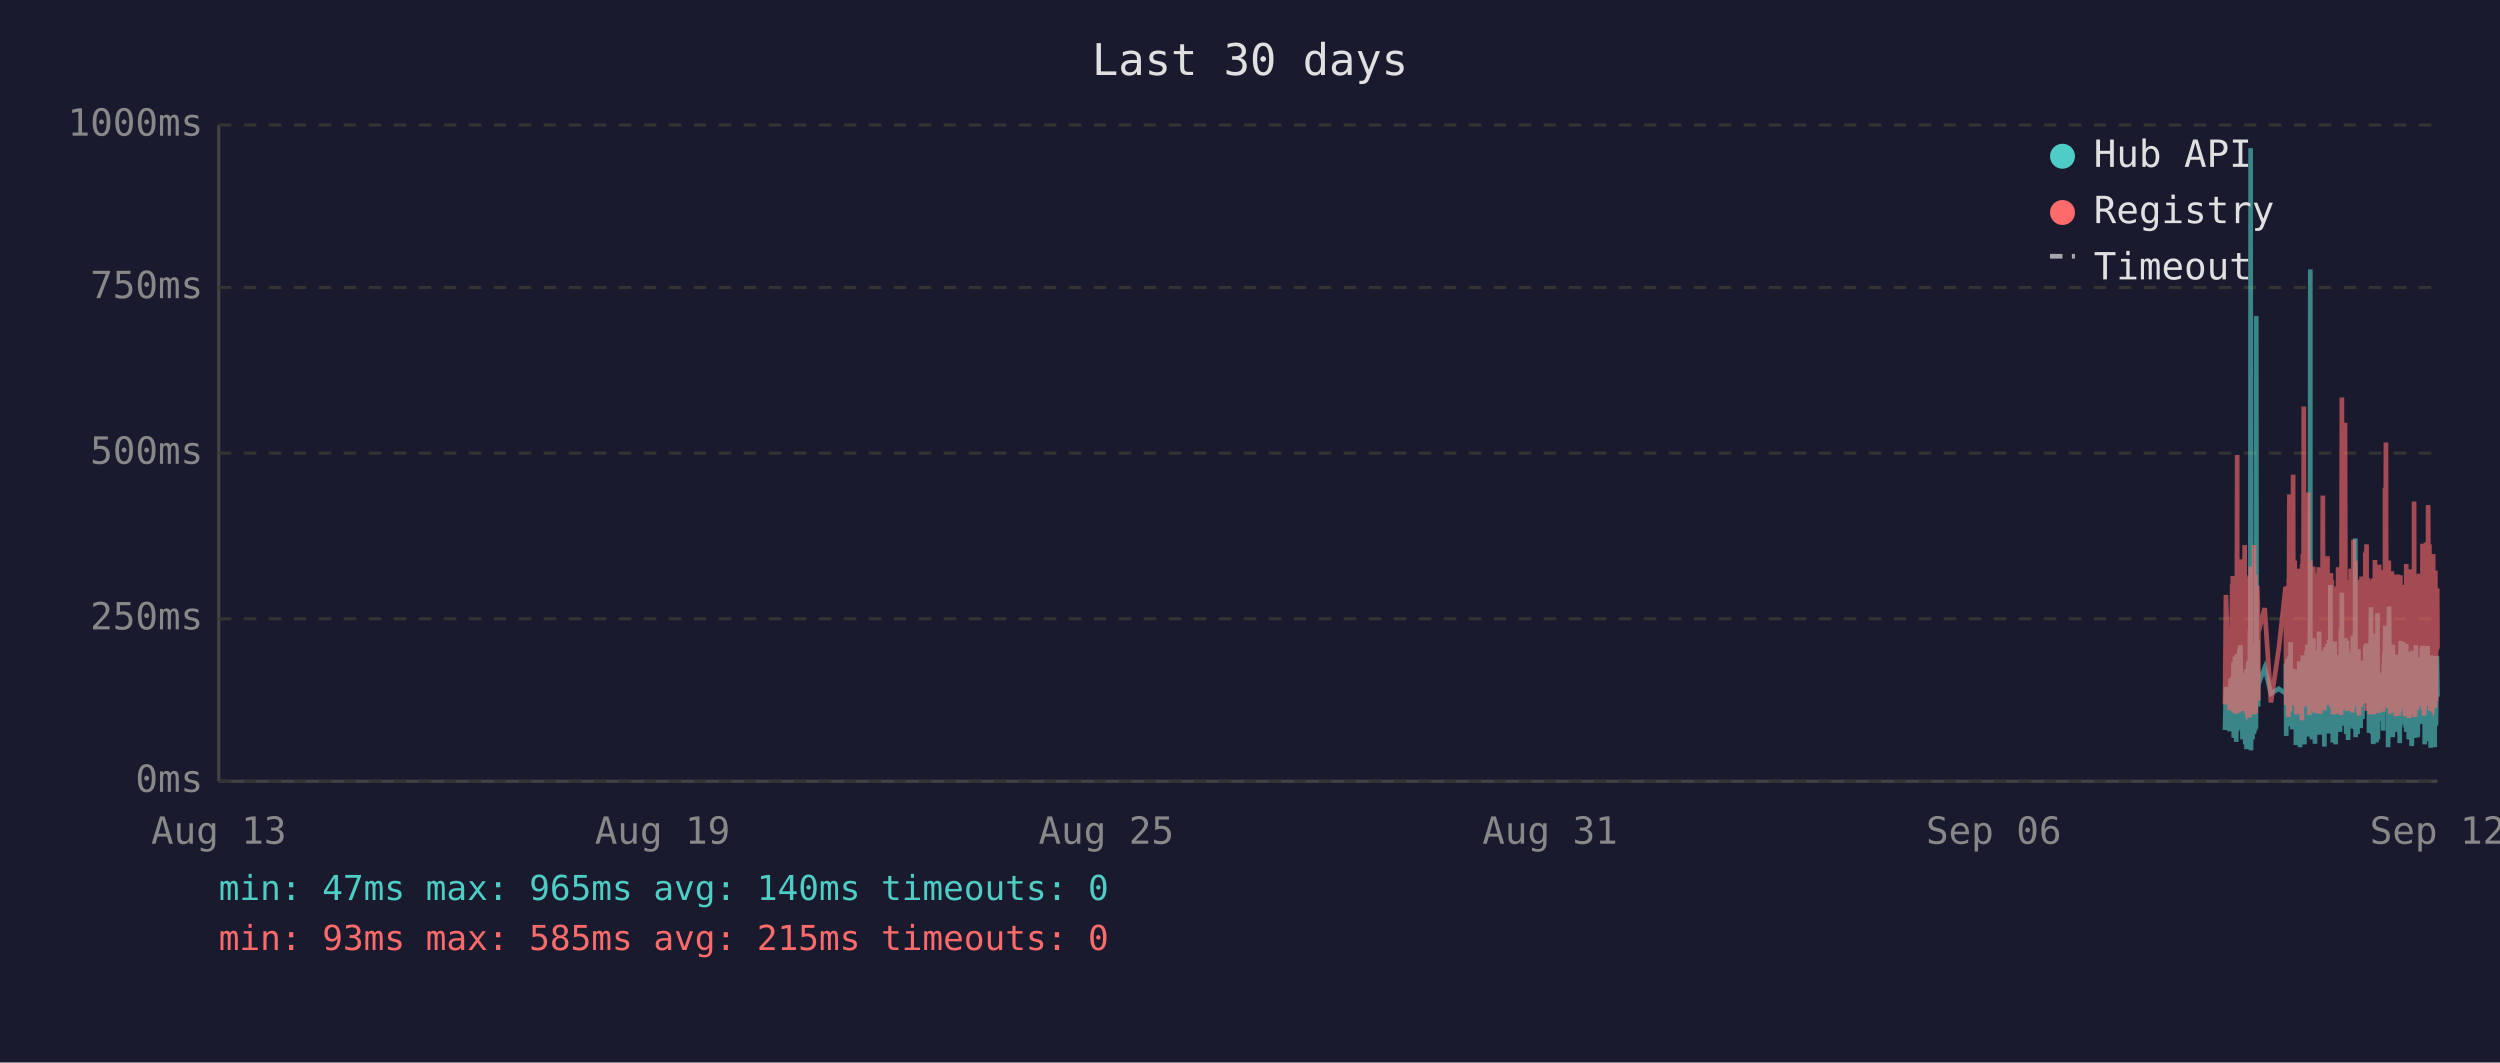
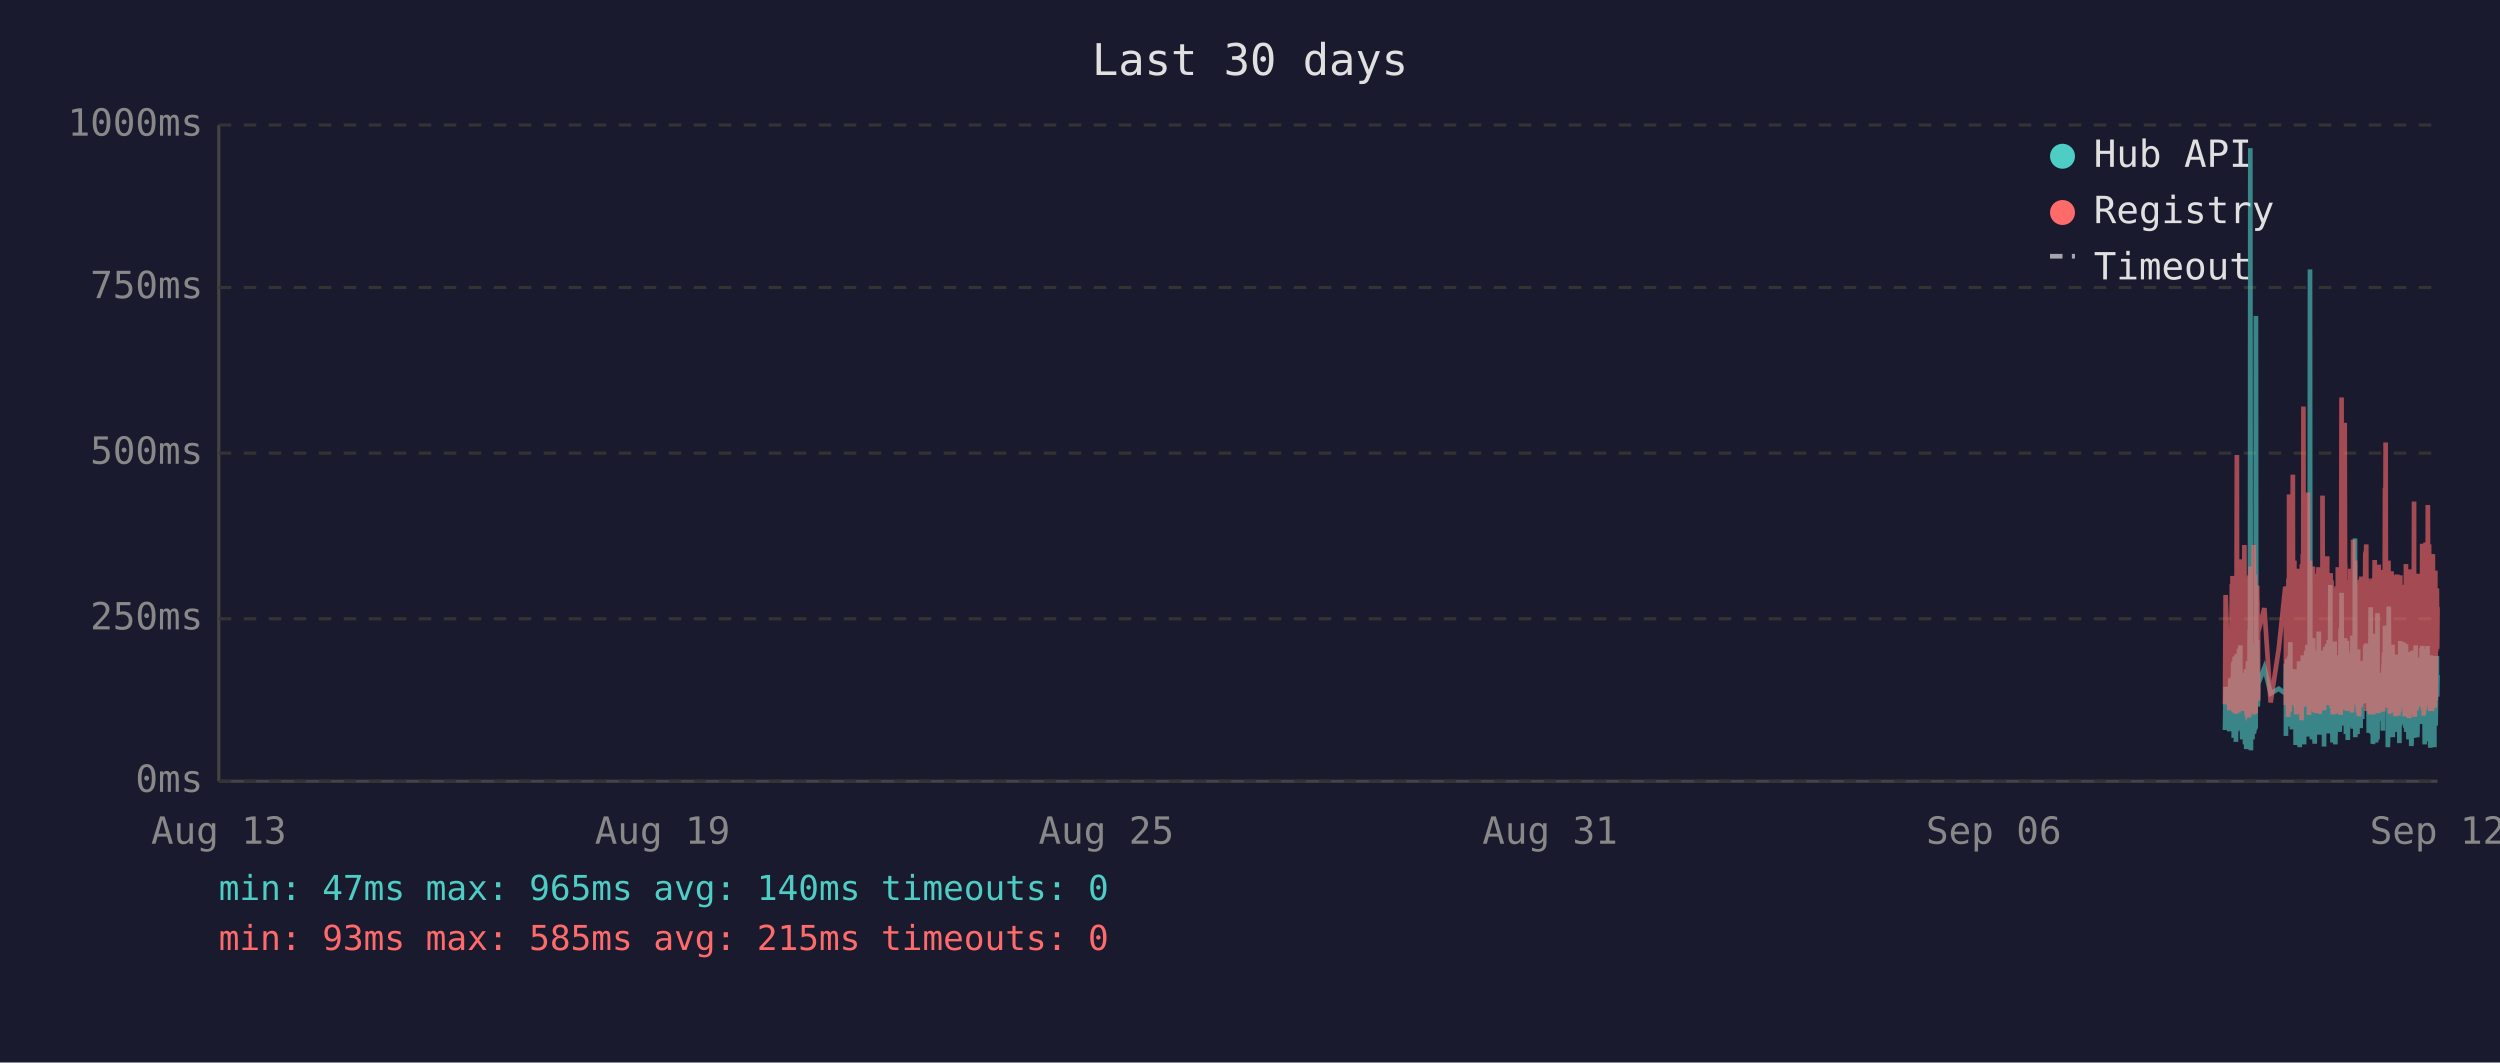
<svg xmlns="http://www.w3.org/2000/svg" viewBox="0 0 800 340" font-family="monospace" font-size="12">
  <rect width="800" height="340" fill="#1a1a2e" />
  <text x="400" y="24" fill="#e0e0e0" font-size="14" text-anchor="middle">Last 30 days</text>
  <line x1="70" y1="40" x2="70" y2="250" stroke="#444" stroke-width="1" />
  <line x1="70" y1="250" x2="780" y2="250" stroke="#444" stroke-width="1" />
  <line x1="70" y1="250" x2="780" y2="250" stroke="#333" stroke-width="1" stroke-dasharray="4" />
  <text x="65" y="250" fill="#888" text-anchor="end" dominant-baseline="middle">0ms</text>
  <line x1="70" y1="198" x2="780" y2="198" stroke="#333" stroke-width="1" stroke-dasharray="4" />
  <text x="65" y="198" fill="#888" text-anchor="end" dominant-baseline="middle">250ms</text>
  <line x1="70" y1="145" x2="780" y2="145" stroke="#333" stroke-width="1" stroke-dasharray="4" />
  <text x="65" y="145" fill="#888" text-anchor="end" dominant-baseline="middle">500ms</text>
  <line x1="70" y1="92" x2="780" y2="92" stroke="#333" stroke-width="1" stroke-dasharray="4" />
  <text x="65" y="92" fill="#888" text-anchor="end" dominant-baseline="middle">750ms</text>
  <line x1="70" y1="40" x2="780" y2="40" stroke="#333" stroke-width="1" stroke-dasharray="4" />
  <text x="65" y="40" fill="#888" text-anchor="end" dominant-baseline="middle">1000ms</text>
  <text x="70" y="270" fill="#888" text-anchor="middle">Aug 13</text>
  <text x="212" y="270" fill="#888" text-anchor="middle">Aug 19</text>
  <text x="354" y="270" fill="#888" text-anchor="middle">Aug 25</text>
  <text x="496" y="270" fill="#888" text-anchor="middle">Aug 31</text>
  <text x="638" y="270" fill="#888" text-anchor="middle">Sep 06</text>
  <text x="780" y="270" fill="#888" text-anchor="middle">Sep 12</text>
-   <polyline points="712.0,233.6 712.3,219.8 713.5,234.0 713.8,217.2 713.9,223.3 714.3,216.8 714.4,222.3 714.5,224.2 714.5,225.0 714.6,233.6 714.7,213.0 714.8,211.8 714.8,236.1 714.9,235.1 714.9,223.8 715.0,221.2 715.1,222.3 715.2,210.1 715.3,223.3 715.4,234.7 715.4,220.6 715.5,218.9 715.6,237.4 715.7,223.1 715.8,210.9 715.9,209.3 715.9,234.0 716.0,217.0 716.1,214.3 716.2,230.9 716.3,233.4 716.4,220.6 716.4,221.2 716.4,220.6 716.5,215.8 716.6,207.6 716.7,216.6 716.8,213.9 716.9,218.9 716.9,206.5 717.0,211.4 717.1,228.4 717.2,226.1 717.3,220.2 717.4,221.2 717.4,221.9 717.5,228.8 717.6,236.6 717.7,221.9 717.8,215.3 717.8,231.1 717.9,221.9 718.0,221.2 718.1,218.7 718.2,234.7 718.3,221.2 718.3,218.1 718.4,223.1 718.5,238.2 718.6,220.8 718.7,224.8 718.8,214.1 718.8,232.6 718.9,239.7 719.0,237.6 719.1,232.6 719.2,219.1 719.3,219.8 719.3,217.2 719.4,213.2 719.5,211.6 719.6,220.2 719.7,216.6 719.8,222.5 719.8,234.7 719.8,229.4 719.9,225.6 720.0,201.5 720.1,223.8 720.2,47.4 720.3,196.0 720.3,240.1 720.4,231.1 720.5,221.0 720.6,225.0 720.7,217.9 720.8,212.8 720.8,236.6 720.9,222.7 721.0,222.9 721.1,221.0 721.2,234.9 721.3,209.0 721.3,234.7 721.4,213.5 721.5,206.1 721.6,233.8 721.7,220.2 721.8,230.7 721.8,223.8 721.9,233.2 722.0,101.1 722.1,207.2 722.2,217.9 722.2,218.9 722.3,224.4 722.4,204.8 722.5,216.6 722.6,226.1 722.6,221.2 722.7,218.9 724.7,213.7 726.7,221.9 729.2,220.4 731.4,221.9 731.5,221.0 731.5,212.4 731.6,235.5 731.7,214.1 731.8,215.3 731.9,214.3 732.0,210.9 732.0,219.5 732.1,221.0 732.2,222.9 732.3,232.4 732.4,217.4 732.5,231.1 732.5,210.1 732.6,216.0 732.7,232.2 732.8,226.1 732.9,216.2 733.0,205.5 733.0,230.3 733.1,217.4 733.2,224.4 733.3,232.2 733.4,215.8 733.5,233.4 733.5,214.5 733.7,219.3 733.8,221.9 733.9,227.3 734.0,214.1 734.0,222.9 734.1,215.6 734.2,218.3 734.3,220.0 734.4,215.1 734.5,230.1 734.5,214.3 734.6,215.8 734.7,238.4 734.8,223.8 734.9,238.0 734.9,222.1 735.0,222.1 735.1,230.5 735.2,220.2 735.3,216.8 735.4,225.6 735.4,236.1 735.5,221.9 735.6,216.8 735.7,220.6 735.8,211.6 735.9,216.6 735.9,233.8 736.0,239.1 736.1,234.9 736.2,227.3 736.3,229.4 736.4,211.6 736.4,215.1 736.5,215.8 736.6,236.1 736.6,235.3 736.7,221.7 736.8,216.8 736.9,233.8 736.9,209.7 737.0,223.8 737.1,222.7 737.2,216.6 737.3,229.4 737.4,238.2 737.4,229.6 737.5,220.4 737.6,214.5 737.7,220.4 737.8,229.8 737.9,221.2 737.9,219.3 738.0,217.4 738.1,208.2 738.2,218.5 738.3,208.2 738.4,218.9 738.4,206.3 738.5,235.7 738.6,212.2 738.7,213.9 738.8,219.8 738.8,218.7 738.9,233.0 739.0,219.3 739.1,226.1 739.2,197.1 739.3,86.2 739.3,216.0 739.4,233.8 739.5,208.2 739.6,213.0 739.7,210.3 739.8,223.3 739.8,236.6 739.9,217.9 740.0,205.9 740.1,216.4 740.2,216.4 740.3,204.2 740.3,216.4 740.4,219.8 740.5,213.7 740.5,231.7 740.6,223.1 740.7,234.9 740.8,238.0 740.8,228.2 740.9,231.5 741.0,222.1 741.1,222.1 741.2,233.6 741.3,219.5 741.3,208.2 741.4,225.8 741.5,212.8 741.6,221.0 741.7,233.2 741.8,224.4 741.8,231.5 741.9,216.0 742.0,218.9 742.1,202.1 742.2,224.6 742.3,217.7 742.3,235.1 742.4,222.9 742.5,226.1 742.6,221.4 742.7,219.8 742.7,211.4 742.8,212.2 742.9,220.8 743.0,208.2 743.1,221.4 743.2,222.5 743.2,214.9 743.3,220.2 743.4,209.0 743.5,219.5 743.6,220.2 743.7,215.3 743.7,218.7 743.8,233.4 743.8,238.9 743.9,210.9 744.0,223.5 744.1,213.2 744.2,207.0 744.2,219.5 744.3,216.4 744.4,223.3 744.5,224.2 744.6,215.3 744.7,210.9 744.7,221.0 744.8,206.1 744.9,233.0 745.0,220.4 745.1,210.7 745.2,220.2 745.2,234.7 745.3,204.8 745.4,219.1 745.5,228.6 745.6,214.3 745.7,222.3 745.7,187.2 745.8,208.6 745.9,221.2 746.0,207.4 746.1,220.6 746.2,221.4 746.2,228.4 746.3,223.5 746.4,226.5 746.5,237.6 746.5,221.4 746.6,234.2 746.6,220.8 746.7,214.9 746.8,234.5 746.9,217.0 747.0,227.1 747.1,221.7 747.1,205.3 747.2,215.6 747.3,226.5 747.4,238.2 747.5,232.6 747.6,223.3 747.6,216.8 747.7,234.0 747.8,225.4 747.9,218.1 748.0,209.9 748.1,218.3 748.1,225.6 748.2,209.7 748.3,211.6 748.4,224.0 748.5,219.1 748.5,221.4 748.6,223.8 748.6,233.4 748.7,226.7 748.8,234.2 748.9,222.9 749.0,213.0 749.1,201.1 749.1,229.2 749.2,220.8 749.3,215.8 749.4,189.7 749.5,223.5 749.6,208.8 749.6,223.3 749.7,217.7 749.8,207.8 749.9,218.1 750.0,213.9 750.0,212.0 750.1,218.9 750.2,218.3 750.3,232.2 750.4,206.3 750.5,204.2 750.5,218.5 750.6,230.9 750.7,218.3 750.8,234.9 750.9,229.8 751.0,215.3 751.0,205.1 751.1,232.6 751.2,231.1 751.3,208.4 751.4,236.8 751.5,218.9 751.5,228.6 751.6,228.4 751.7,209.5 751.8,217.0 751.9,232.4 752.0,230.1 752.0,212.8 752.1,223.8 752.2,221.4 752.3,232.2 752.4,218.1 752.5,222.5 752.5,229.4 752.6,221.2 752.7,230.3 752.8,224.2 752.9,203.4 752.9,208.2 753.0,233.2 753.1,222.9 753.2,228.2 753.3,216.6 753.4,219.3 753.4,221.0 753.5,214.5 753.6,211.8 753.7,172.3 753.8,235.9 753.9,230.9 753.9,211.6 754.0,209.5 754.1,217.2 754.2,218.7 754.3,220.0 754.4,215.3 754.4,234.9 754.5,227.3 754.6,213.9 754.7,207.8 754.8,230.1 754.9,225.4 754.9,233.0 755.0,215.1 755.1,225.0 755.2,219.3 755.3,220.8 755.3,220.6 755.4,225.0 755.4,233.0 755.5,211.6 755.6,222.9 755.7,220.0 755.8,225.0 755.9,213.7 755.9,213.7 756.0,230.1 756.1,213.5 756.2,224.2 756.3,214.9 756.4,224.2 756.4,211.4 756.5,218.7 756.6,212.8 756.7,215.1 756.8,225.0 756.9,213.7 756.9,206.5 757.0,213.9 757.1,217.7 757.2,219.1 757.3,205.9 757.4,224.0 757.4,212.4 757.5,216.4 757.6,219.8 757.7,220.6 757.8,215.3 757.9,222.5 757.9,224.6 758.0,223.1 758.1,234.5 758.2,230.9 758.3,229.6 758.4,224.6 758.4,225.2 758.5,216.6 758.6,218.3 758.7,194.3 758.8,231.1 758.9,223.3 758.9,207.4 759.0,216.2 759.1,234.9 759.2,231.7 759.3,212.8 759.3,226.5 759.4,238.0 759.5,237.6 759.6,221.4 759.7,219.5 759.8,220.4 759.8,217.2 759.9,217.9 760.0,202.8 760.1,216.6 760.2,224.4 760.3,215.6 760.3,215.1 760.4,237.6 760.4,219.8 760.5,237.2 760.6,233.2 760.7,222.9 760.8,224.2 760.8,196.2 760.9,236.6 761.0,217.9 761.1,218.9 761.2,223.3 761.3,218.5 761.3,224.4 761.4,217.2 761.5,217.7 761.6,216.4 761.7,228.2 761.8,217.0 761.8,216.4 761.9,217.0 762.0,224.8 762.1,230.7 762.2,222.5 762.3,218.5 762.3,221.2 762.4,215.3 762.5,217.4 762.6,233.8 762.7,217.4 762.7,224.6 762.8,212.8 762.9,214.9 763.0,208.8 763.1,214.1 763.2,215.3 763.2,204.8 763.3,200.2 763.4,223.3 763.5,211.4 763.6,209.3 763.7,205.1 763.7,215.1 763.8,223.5 763.9,224.2 764.0,209.9 764.1,216.8 764.2,214.9 764.2,239.1 764.2,235.5 764.3,216.4 764.4,214.7 764.5,194.1 764.6,210.9 764.7,216.2 764.7,232.8 764.8,233.0 764.9,221.9 765.0,235.5 765.1,220.6 765.2,222.3 765.2,226.1 765.3,232.8 765.4,211.4 765.5,232.6 765.6,235.3 765.7,206.3 765.7,235.9 765.8,220.4 765.9,217.2 766.0,221.4 766.1,213.7 766.2,217.0 766.2,218.3 766.3,214.9 766.4,231.5 766.5,212.2 766.6,215.1 766.7,217.4 766.7,234.2 766.8,231.7 766.9,210.3 767.0,209.5 767.1,220.2 767.1,219.8 767.2,219.3 767.3,224.4 767.4,224.0 767.5,215.3 767.6,224.4 767.6,233.8 767.6,220.2 767.7,228.6 767.8,216.0 767.9,237.8 768.0,215.6 768.1,232.4 768.1,220.2 768.2,205.1 768.3,231.3 768.4,220.2 768.5,209.3 768.6,216.6 768.6,215.6 768.7,231.7 768.8,228.4 768.9,227.3 769.0,217.2 769.1,221.0 769.1,205.5 769.2,216.2 769.3,223.3 769.4,223.8 769.5,226.9 769.6,229.6 769.6,223.5 769.7,231.3 769.8,232.2 769.9,232.2 770.0,206.1 770.0,234.2 770.1,219.8 770.2,221.4 770.3,209.7 770.4,222.5 770.5,218.1 770.5,223.5 770.6,220.2 770.7,215.8 770.8,236.6 770.9,234.0 771.0,212.8 771.0,235.3 771.1,208.6 771.2,216.2 771.3,230.9 771.4,211.8 771.5,226.1 771.5,216.8 771.6,222.9 771.7,238.7 771.8,237.8 771.9,221.7 772.0,233.8 772.0,208.2 772.1,221.4 772.2,221.4 772.3,217.0 772.4,218.9 772.4,210.7 772.5,215.3 772.5,218.7 772.6,232.6 772.7,236.1 772.8,221.9 772.9,230.3 773.0,212.8 773.0,233.2 773.1,206.5 773.2,216.6 773.3,218.3 773.4,234.5 773.4,230.9 773.5,216.4 773.6,235.9 773.7,234.0 773.8,214.9 773.9,210.5 773.9,212.6 774.0,230.5 774.1,210.9 774.2,229.0 774.3,227.5 774.4,225.0 774.4,216.4 774.5,226.7 774.6,231.7 774.7,215.8 774.8,212.8 774.9,219.3 774.9,215.8 775.0,207.4 775.1,219.8 775.2,206.7 775.3,208.0 775.4,225.6 775.4,220.4 775.5,214.9 775.6,214.1 775.7,222.9 775.8,229.0 775.9,216.2 775.9,238.2 776.0,223.3 776.1,233.4 776.2,224.0 776.3,222.3 776.4,237.2 776.4,222.1 776.5,233.8 776.6,225.2 776.7,207.8 776.8,225.6 776.8,206.7 776.9,216.8 777.0,219.8 777.1,224.0 777.2,233.8 777.3,220.2 777.3,233.6 777.4,220.8 777.5,213.7 777.6,217.9 777.7,222.5 777.8,239.3 777.8,209.7 777.9,218.5 778.0,214.3 778.1,220.8 778.2,221.2 778.3,224.8 778.3,209.9 778.4,222.9 778.5,229.0 778.6,211.6 778.7,215.3 778.8,213.7 778.8,224.0 778.9,218.3 779.0,229.8 779.1,239.1 779.1,216.2 779.2,222.7 779.3,220.4 779.3,224.2 779.4,221.2 779.5,232.2 779.6,224.2 779.7,220.0 779.8,215.3 779.8,209.9 779.9,215.6 780.0,222.9" fill="none" stroke="#4ecdc4" stroke-width="1.5" opacity="0.6" />
-   <polyline points="712.0,225.4 712.3,190.4 713.5,227.3 713.8,201.7 713.9,226.5 714.3,187.6 714.4,187.6 714.5,215.8 714.5,184.3 714.6,224.6 714.7,206.3 714.8,192.5 714.8,228.0 714.9,225.8 714.9,209.0 715.0,204.0 715.1,209.0 715.2,196.2 715.3,224.4 715.4,225.8 715.4,206.1 715.5,204.2 715.6,228.4 715.7,222.3 715.8,186.0 715.9,145.6 715.9,226.3 716.0,215.1 716.1,226.3 716.2,224.2 716.3,226.5 716.4,228.0 716.4,228.0 716.4,206.5 716.5,198.1 716.6,181.3 716.7,193.1 716.8,199.4 716.9,181.1 716.9,201.1 717.0,196.7 717.1,223.5 717.2,214.9 717.3,179.0 717.4,185.3 717.4,227.5 717.5,225.8 717.6,226.7 717.7,185.7 717.8,209.5 717.8,224.4 717.9,184.9 718.0,184.5 718.1,206.3 718.2,225.0 718.3,174.4 718.3,200.7 718.4,185.3 718.5,226.5 718.6,186.4 718.7,222.7 718.8,190.8 718.8,216.6 718.9,227.5 719.0,228.0 719.1,227.7 719.2,186.6 719.3,210.5 719.3,200.2 719.4,200.4 719.5,198.1 719.6,206.1 719.7,190.4 719.8,184.9 719.8,229.6 719.8,217.7 719.9,184.1 720.0,188.3 720.1,216.6 720.2,187.8 720.3,181.3 720.3,227.5 720.4,225.6 720.5,207.4 720.6,226.5 720.7,201.3 720.8,193.9 720.8,226.9 720.9,184.1 721.0,209.0 721.1,185.5 721.2,225.8 721.3,174.4 721.3,228.6 721.4,192.7 721.5,197.5 721.6,224.0 721.7,183.9 721.8,225.0 721.8,228.2 721.9,216.0 722.0,209.9 722.1,192.2 722.2,193.3 722.2,221.7 722.3,187.4 722.4,191.0 722.5,192.9 722.6,217.2 722.6,224.2 722.7,202.3 724.7,194.6 726.7,224.8 729.2,207.6 731.4,187.8 731.5,188.7 731.5,201.7 731.6,225.6 731.7,191.0 731.8,187.6 731.9,190.8 732.0,190.6 732.0,208.8 732.1,210.5 732.2,216.0 732.3,229.4 732.4,185.1 732.5,218.7 732.5,182.8 732.6,158.2 732.7,221.7 732.8,227.7 732.9,191.8 733.0,178.8 733.0,225.4 733.1,203.0 733.2,219.5 733.3,219.3 733.4,205.3 733.5,225.6 733.5,182.0 733.7,181.3 733.8,151.9 733.9,218.5 734.0,189.1 734.0,208.0 734.1,207.4 734.2,210.1 734.3,179.4 734.4,202.1 734.5,224.2 734.5,194.3 734.6,189.9 734.7,226.3 734.8,196.4 734.9,228.6 734.9,206.5 735.0,217.4 735.1,224.4 735.2,182.0 735.3,191.4 735.4,228.4 735.4,225.4 735.5,225.2 735.6,187.6 735.7,184.7 735.8,196.7 735.9,204.0 735.9,223.8 736.0,224.4 736.1,226.9 736.2,215.6 736.3,216.8 736.4,210.1 736.4,208.2 736.5,205.9 736.6,230.5 736.6,228.4 736.7,180.5 736.8,186.4 736.9,223.8 736.9,177.3 737.0,184.7 737.1,225.8 737.2,130.1 737.3,217.2 737.4,226.1 737.4,224.8 737.5,181.8 737.6,190.8 737.7,201.7 737.8,225.0 737.9,221.0 737.9,183.4 738.0,192.7 738.1,199.2 738.2,184.9 738.3,182.2 738.4,183.9 738.4,178.4 738.5,224.2 738.6,157.6 738.7,197.7 738.8,208.6 738.8,184.5 738.9,214.1 739.0,228.8 739.1,206.5 739.2,194.6 739.3,179.4 739.3,186.6 739.4,221.9 739.5,214.1 739.6,203.6 739.7,197.3 739.8,208.8 739.8,225.2 739.9,190.6 740.0,194.6 740.1,189.5 740.2,181.3 740.3,184.5 740.3,191.4 740.4,188.1 740.5,192.7 740.5,226.1 740.6,227.7 740.7,225.0 740.8,223.5 740.8,215.3 740.9,228.0 741.0,215.1 741.1,184.5 741.2,215.3 741.3,228.2 741.3,197.3 741.4,184.3 741.5,224.4 741.6,183.6 741.7,225.6 741.8,185.3 741.8,224.8 741.9,226.3 742.0,181.5 742.1,190.8 742.2,213.5 742.3,189.7 742.3,225.0 742.4,228.4 742.5,226.3 742.6,217.7 742.7,203.4 742.7,199.6 742.8,194.8 742.9,185.3 743.0,199.4 743.1,188.9 743.2,215.1 743.2,190.6 743.3,158.6 743.4,192.7 743.5,187.8 743.6,207.8 743.7,195.0 743.7,184.1 743.8,216.0 743.8,227.3 743.9,183.6 744.0,223.8 744.1,194.3 744.2,182.8 744.2,185.1 744.3,202.3 744.4,204.4 744.5,220.6 744.6,189.3 744.7,207.8 744.7,181.3 744.8,178.0 744.9,223.3 745.0,183.4 745.1,191.6 745.2,204.0 745.2,225.6 745.3,195.8 745.4,210.1 745.5,222.9 745.6,189.1 745.7,207.0 745.7,191.2 745.8,197.5 745.9,183.4 746.0,197.9 746.1,193.5 746.2,185.7 746.2,226.5 746.3,225.4 746.4,210.9 746.5,226.7 746.5,225.2 746.6,228.6 746.6,210.1 746.7,193.1 746.8,228.6 746.9,214.7 747.0,214.9 747.1,214.5 747.1,188.1 747.2,191.4 747.3,226.3 747.4,228.4 747.5,223.8 747.6,211.4 747.6,216.8 747.7,226.5 747.8,187.6 747.9,203.4 748.0,226.5 748.1,191.2 748.1,217.0 748.2,181.5 748.3,196.2 748.4,228.0 748.5,191.8 748.5,225.8 748.6,225.8 748.6,227.5 748.7,218.3 748.8,227.7 748.9,183.9 749.0,190.6 749.1,228.8 749.1,222.9 749.2,223.8 749.3,170.4 749.4,127.2 749.5,196.0 749.6,199.6 749.6,227.1 749.7,188.9 749.8,191.6 749.9,209.0 750.0,192.5 750.0,188.5 750.1,182.2 750.2,209.0 750.3,225.6 750.4,135.3 750.5,180.1 750.5,182.0 750.6,225.2 750.7,185.7 750.8,223.8 750.9,225.8 751.0,189.1 751.0,207.0 751.1,227.5 751.2,216.0 751.3,197.1 751.4,222.5 751.5,214.5 751.5,217.2 751.6,223.8 751.7,189.5 751.8,186.8 751.9,223.5 752.0,223.3 752.0,189.9 752.1,226.5 752.2,182.0 752.3,224.2 752.4,205.3 752.5,227.1 752.5,224.0 752.6,185.1 752.7,228.0 752.8,226.5 752.9,184.5 752.9,207.2 753.0,218.3 753.1,172.7 753.2,224.4 753.3,195.0 753.4,189.7 753.4,181.3 753.5,185.1 753.6,197.5 753.7,179.4 753.8,224.0 753.9,225.2 753.9,192.2 754.0,205.9 754.1,207.4 754.2,210.5 754.3,224.4 754.4,191.4 754.4,226.1 754.5,218.3 754.6,189.3 754.7,228.0 754.8,209.0 754.9,229.0 754.9,228.8 755.0,192.9 755.1,187.0 755.2,187.6 755.3,185.5 755.3,208.0 755.4,224.6 755.4,226.3 755.5,200.4 755.6,216.4 755.7,184.5 755.8,207.2 755.9,190.8 755.9,191.8 756.0,225.2 756.1,190.8 756.2,208.2 756.3,191.2 756.4,188.1 756.4,194.1 756.5,187.0 756.6,193.1 756.7,189.7 756.8,224.2 756.9,193.3 756.9,176.9 757.0,188.9 757.1,176.5 757.2,180.7 757.3,174.2 757.4,227.5 757.4,185.7 757.5,191.0 757.6,207.2 757.7,185.1 757.8,192.0 757.9,216.6 757.9,226.3 758.0,208.0 758.1,226.5 758.2,227.3 758.3,218.9 758.4,227.1 758.4,228.6 758.5,191.6 758.6,227.1 758.7,198.6 758.8,227.3 758.9,218.9 758.9,186.0 759.0,191.0 759.1,224.6 759.2,228.6 759.3,185.1 759.3,217.4 759.4,223.8 759.5,228.6 759.6,227.3 759.7,206.1 759.8,206.1 759.8,193.9 759.9,188.9 760.0,179.2 760.1,200.0 760.2,226.7 760.3,193.9 760.3,192.0 760.4,227.3 760.4,204.8 760.5,227.5 760.6,226.5 760.7,225.4 760.8,226.7 760.8,193.3 760.9,228.2 761.0,193.1 761.1,209.0 761.2,228.2 761.3,180.7 761.3,210.9 761.4,197.7 761.5,192.9 761.6,193.5 761.7,215.8 761.8,199.8 761.8,207.2 761.9,224.4 762.0,224.6 762.1,214.7 762.2,186.2 762.3,225.2 762.3,182.4 762.4,190.6 762.5,197.5 762.6,226.5 762.7,227.7 762.7,212.0 762.8,191.8 762.9,189.3 763.0,194.3 763.1,191.4 763.2,191.4 763.2,156.1 763.3,209.9 763.4,184.3 763.5,141.6 763.6,198.8 763.7,200.7 763.7,195.8 763.8,223.8 763.9,185.7 764.0,197.7 764.1,191.0 764.2,193.5 764.2,226.5 764.2,223.1 764.3,191.6 764.4,179.4 764.5,225.2 764.6,185.5 764.7,194.6 764.7,209.9 764.8,224.2 764.9,228.0 765.0,228.2 765.1,222.5 765.2,187.4 765.2,200.2 765.3,225.6 765.4,182.8 765.5,227.7 765.6,224.0 765.7,183.9 765.7,219.5 765.8,184.3 765.9,189.3 766.0,194.8 766.1,189.3 766.2,189.7 766.2,203.8 766.3,209.3 766.4,212.6 766.5,185.7 766.6,206.5 766.7,207.4 766.7,229.2 766.8,222.7 766.9,194.6 767.0,196.9 767.1,204.0 767.1,219.3 767.2,184.5 767.3,183.9 767.4,208.4 767.5,209.5 767.6,215.1 767.6,229.0 767.6,204.2 767.7,216.2 767.8,208.2 767.9,227.7 768.0,192.9 768.1,226.3 768.1,184.1 768.2,194.3 768.3,226.3 768.4,207.8 768.5,197.3 768.6,189.1 768.6,204.4 768.7,224.4 768.8,217.4 768.9,225.8 769.0,188.5 769.1,187.2 769.1,190.8 769.2,192.7 769.3,222.3 769.4,206.3 769.5,214.9 769.6,228.4 769.6,229.2 769.7,223.8 769.8,217.2 769.9,229.0 770.0,180.5 770.0,225.6 770.1,187.0 770.2,211.4 770.3,199.4 770.4,187.0 770.5,201.3 770.5,185.5 770.6,207.0 770.7,196.9 770.8,229.6 770.9,214.5 771.0,210.3 771.0,229.8 771.1,182.2 771.2,194.1 771.3,214.5 771.4,185.5 771.5,216.2 771.5,189.3 771.6,186.2 771.7,227.3 771.8,219.3 771.9,225.0 772.0,226.5 772.0,200.9 772.1,228.6 772.2,182.8 772.3,207.8 772.4,188.5 772.4,192.9 772.5,197.1 772.5,160.5 772.6,224.6 772.7,226.5 772.8,229.4 772.9,222.3 773.0,193.9 773.0,226.3 773.1,197.9 773.2,208.4 773.3,184.3 773.4,227.3 773.4,223.5 773.5,204.6 773.6,226.1 773.7,216.0 773.8,199.2 773.9,185.1 773.9,192.7 774.0,222.9 774.1,183.6 774.2,225.0 774.3,218.5 774.4,187.8 774.4,185.3 774.5,226.1 774.6,212.8 774.7,193.5 774.8,200.7 774.9,210.9 774.9,211.8 775.0,197.1 775.1,217.7 775.2,174.0 775.3,200.7 775.4,227.1 775.4,183.0 775.5,205.7 775.6,176.3 775.7,229.0 775.8,218.7 775.9,193.9 775.9,227.1 776.0,212.4 776.1,224.6 776.2,222.7 776.3,173.6 776.4,225.8 776.4,217.7 776.5,224.2 776.6,225.8 776.7,182.6 776.8,187.6 776.8,185.3 776.9,212.6 777.0,161.6 777.1,184.1 777.2,221.7 777.3,184.9 777.3,202.8 777.4,174.2 777.5,191.8 777.6,206.7 777.7,227.1 777.8,227.3 777.8,198.8 777.9,208.4 778.0,193.7 778.1,188.5 778.2,181.3 778.3,227.5 778.3,226.7 778.4,226.9 778.5,226.1 778.6,177.3 778.7,193.7 778.8,199.2 778.8,210.1 778.9,186.6 779.0,221.9 779.1,226.5 779.1,192.5 779.2,226.3 779.3,186.8 779.3,182.6 779.4,211.6 779.5,224.2 779.6,188.3 779.7,208.4 779.8,191.6 779.8,199.6 779.9,188.3 780.0,207.6" fill="none" stroke="#ff6b6b" stroke-width="1.5" opacity="0.6" />
+   <polyline points="712.0,233.6 712.2,219.8 713.4,234.0 713.7,217.2 713.8,223.3 714.2,216.8 714.3,222.3 714.4,224.2 714.4,225.0 714.5,233.6 714.6,213.0 714.7,211.8 714.8,236.1 714.8,235.1 714.9,223.8 714.9,221.2 715.0,222.3 715.1,210.1 715.2,223.3 715.3,234.7 715.4,220.6 715.4,218.9 715.5,237.4 715.6,223.1 715.7,210.9 715.8,209.3 715.9,234.0 715.9,217.0 716.0,214.3 716.1,230.9 716.2,233.4 716.3,220.6 716.3,221.2 716.4,220.6 716.4,215.8 716.5,207.6 716.6,216.6 716.7,213.9 716.8,218.9 716.9,206.5 716.9,211.4 717.0,228.4 717.1,226.1 717.2,220.2 717.3,221.2 717.4,221.9 717.4,228.8 717.5,236.6 717.6,221.9 717.7,215.3 717.8,231.1 717.9,221.9 717.9,221.2 718.0,218.7 718.1,234.7 718.2,221.2 718.3,218.1 718.3,223.1 718.4,238.2 718.5,220.8 718.6,224.8 718.7,214.1 718.8,232.6 718.8,239.7 718.9,237.6 719.0,232.6 719.1,219.1 719.2,219.8 719.3,217.2 719.3,213.2 719.4,211.6 719.5,220.2 719.6,216.6 719.7,222.5 719.7,234.7 719.8,229.4 719.8,225.6 719.9,201.5 720.0,223.8 720.1,47.4 720.2,196.0 720.3,240.1 720.3,231.1 720.4,221.0 720.5,225.0 720.6,217.9 720.7,212.8 720.8,236.6 720.8,222.7 720.9,222.9 721.0,221.0 721.1,234.9 721.2,209.0 721.3,234.7 721.3,213.5 721.4,206.1 721.5,233.8 721.6,220.2 721.7,230.7 721.8,223.8 721.8,233.2 721.9,101.1 722.0,207.2 722.1,217.9 722.2,218.9 722.3,224.4 722.3,204.8 722.4,216.6 722.5,226.1 722.6,221.2 722.6,218.9 724.6,213.7 726.6,221.9 729.2,220.4 731.3,221.9 731.4,221.0 731.5,212.4 731.5,235.5 731.6,214.1 731.7,215.3 731.8,214.3 731.9,210.9 732.0,219.5 732.0,221.0 732.1,222.9 732.2,232.4 732.3,217.4 732.4,231.1 732.5,210.1 732.5,216.0 732.6,232.2 732.7,226.1 732.8,216.2 732.9,205.5 733.0,230.3 733.0,217.4 733.1,224.4 733.2,232.2 733.3,215.8 733.4,233.4 733.5,214.5 733.6,219.3 733.7,221.9 733.8,227.3 733.9,214.1 734.0,222.9 734.0,215.6 734.1,218.3 734.2,220.0 734.3,215.1 734.4,230.1 734.5,214.3 734.5,215.8 734.6,238.4 734.7,223.8 734.8,238.0 734.9,222.1 734.9,222.1 735.0,230.5 735.1,220.2 735.2,216.8 735.3,225.6 735.4,236.1 735.4,221.9 735.5,216.8 735.6,220.6 735.7,211.6 735.8,216.6 735.9,233.8 735.9,239.1 736.0,234.9 736.1,227.3 736.2,229.4 736.3,211.6 736.4,215.1 736.4,215.8 736.5,236.1 736.5,235.3 736.6,221.7 736.7,216.8 736.8,233.8 736.9,209.7 736.9,223.8 737.0,222.7 737.1,216.6 737.2,229.4 737.3,238.2 737.4,229.6 737.4,220.4 737.5,214.5 737.6,220.4 737.7,229.8 737.8,221.2 737.9,219.3 737.9,217.4 738.0,208.2 738.1,218.5 738.2,208.2 738.3,218.9 738.4,206.3 738.4,235.7 738.5,212.2 738.6,213.9 738.7,219.8 738.8,218.7 738.8,233.0 738.9,219.3 739.0,226.1 739.1,197.1 739.2,86.2 739.3,216.0 739.3,233.8 739.4,208.2 739.5,213.0 739.6,210.3 739.7,223.3 739.8,236.6 739.8,217.9 739.9,205.9 740.0,216.4 740.1,216.4 740.2,204.2 740.3,216.4 740.3,219.8 740.4,213.7 740.4,231.7 740.5,223.1 740.6,234.9 740.7,238.0 740.8,228.2 740.8,231.5 740.9,222.1 741.0,222.1 741.1,233.6 741.2,219.5 741.3,208.2 741.3,225.8 741.4,212.8 741.5,221.0 741.6,233.2 741.7,224.4 741.8,231.5 741.8,216.0 741.9,218.9 742.0,202.1 742.1,224.6 742.2,217.7 742.2,235.1 742.3,222.9 742.4,226.1 742.5,221.4 742.6,219.8 742.7,211.4 742.7,212.2 742.8,220.8 742.9,208.2 743.0,221.4 743.1,222.5 743.2,214.9 743.2,220.2 743.3,209.0 743.4,219.5 743.5,220.2 743.6,215.3 743.7,218.7 743.7,233.4 743.7,238.9 743.8,210.9 743.9,223.5 744.0,213.2 744.1,207.0 744.2,219.5 744.2,216.4 744.3,223.3 744.4,224.2 744.5,215.3 744.6,210.9 744.7,221.0 744.7,206.1 744.8,233.0 744.9,220.4 745.0,210.7 745.1,220.2 745.2,234.7 745.2,204.8 745.3,219.1 745.4,228.6 745.5,214.3 745.6,222.3 745.7,187.2 745.7,208.6 745.8,221.2 745.9,207.4 746.0,220.6 746.1,221.4 746.1,228.4 746.2,223.5 746.3,226.5 746.4,237.6 746.4,221.4 746.5,234.2 746.6,220.8 746.6,214.9 746.7,234.5 746.8,217.0 746.9,227.1 747.0,221.7 747.1,205.3 747.1,215.6 747.2,226.5 747.3,238.2 747.4,232.6 747.5,223.3 747.6,216.8 747.6,234.0 747.7,225.4 747.8,218.1 747.9,209.9 748.0,218.3 748.1,225.6 748.1,209.7 748.2,211.6 748.3,224.0 748.4,219.1 748.4,221.4 748.5,223.8 748.6,233.4 748.6,226.7 748.7,234.2 748.8,222.9 748.9,213.0 749.0,201.1 749.1,229.2 749.1,220.8 749.2,215.8 749.3,189.7 749.4,223.5 749.5,208.8 749.5,223.3 749.6,217.7 749.7,207.8 749.8,218.1 749.9,213.9 750.0,212.0 750.0,218.9 750.1,218.3 750.2,232.2 750.3,206.3 750.4,204.2 750.5,218.5 750.5,230.9 750.6,218.3 750.7,234.9 750.8,229.8 750.9,215.3 751.0,205.1 751.0,232.6 751.1,231.1 751.2,208.4 751.3,236.8 751.4,218.9 751.5,228.6 751.5,228.4 751.6,209.5 751.7,217.0 751.8,232.4 751.9,230.1 752.0,212.8 752.0,223.8 752.1,221.4 752.2,232.2 752.3,218.1 752.4,222.5 752.5,229.4 752.5,221.2 752.6,230.3 752.7,224.2 752.8,203.4 752.9,208.2 752.9,233.2 753.0,222.9 753.1,228.2 753.2,216.6 753.3,219.3 753.4,221.0 753.4,214.5 753.5,211.8 753.6,172.3 753.7,235.9 753.8,230.9 753.9,211.6 753.9,209.5 754.0,217.2 754.1,218.7 754.2,220.0 754.3,215.3 754.4,234.9 754.4,227.3 754.5,213.9 754.6,207.8 754.7,230.1 754.8,225.4 754.9,233.0 754.9,215.1 755.0,225.0 755.1,219.3 755.2,220.8 755.2,220.6 755.3,225.0 755.4,233.0 755.4,211.6 755.5,222.9 755.6,220.0 755.7,225.0 755.8,213.7 755.9,213.7 755.9,230.1 756.0,213.5 756.1,224.2 756.2,214.9 756.3,224.2 756.4,211.4 756.4,218.7 756.5,212.8 756.6,215.1 756.7,225.0 756.8,213.7 756.9,206.5 756.9,213.9 757.0,217.7 757.1,219.1 757.2,205.9 757.3,224.0 757.4,212.4 757.4,216.4 757.5,219.8 757.6,220.6 757.7,215.3 757.8,222.5 757.9,224.6 757.9,223.1 758.0,234.5 758.1,230.9 758.2,229.6 758.3,224.6 758.4,225.2 758.4,216.6 758.5,218.3 758.6,194.3 758.7,231.1 758.8,223.3 758.9,207.4 758.9,216.2 759.0,234.9 759.1,231.7 759.2,212.8 759.3,226.5 759.3,238.0 759.4,237.6 759.5,221.4 759.6,219.5 759.7,220.4 759.8,217.2 759.8,217.9 759.9,202.8 760.0,216.6 760.1,224.4 760.2,215.6 760.3,215.1 760.3,237.6 760.3,219.8 760.4,237.2 760.5,233.2 760.6,222.9 760.7,224.2 760.8,196.2 760.8,236.6 760.9,217.9 761.0,218.9 761.1,223.3 761.2,218.5 761.3,224.4 761.3,217.2 761.4,217.7 761.5,216.4 761.6,228.2 761.7,217.0 761.8,216.4 761.8,217.0 761.9,224.8 762.0,230.7 762.1,222.5 762.2,218.5 762.3,221.2 762.3,215.3 762.4,217.4 762.5,233.8 762.6,217.4 762.7,224.6 762.7,212.8 762.8,214.9 762.9,208.8 763.0,214.1 763.1,215.3 763.2,204.8 763.2,200.2 763.3,223.3 763.4,211.4 763.5,209.3 763.6,205.1 763.7,215.1 763.7,223.5 763.8,224.2 763.9,209.9 764.0,216.8 764.1,214.9 764.1,239.1 764.2,235.5 764.2,216.4 764.3,214.7 764.4,194.1 764.5,210.9 764.6,216.2 764.7,232.8 764.7,233.0 764.8,221.9 764.9,235.5 765.0,220.6 765.1,222.3 765.2,226.1 765.2,232.8 765.3,211.4 765.4,232.6 765.5,235.3 765.6,206.3 765.7,235.9 765.7,220.4 765.8,217.2 765.9,221.4 766.0,213.7 766.1,217.0 766.2,218.3 766.2,214.9 766.3,231.5 766.4,212.2 766.5,215.1 766.6,217.4 766.6,234.2 766.7,231.7 766.8,210.3 766.9,209.5 767.0,220.2 767.1,219.8 767.1,219.3 767.2,224.4 767.3,224.0 767.4,215.3 767.5,224.4 767.5,233.8 767.6,220.2 767.6,228.6 767.7,216.0 767.8,237.8 767.9,215.6 768.0,232.4 768.1,220.2 768.1,205.1 768.2,231.3 768.3,220.2 768.4,209.3 768.5,216.6 768.6,215.6 768.6,231.7 768.7,228.4 768.8,227.3 768.9,217.2 769.0,221.0 769.1,205.5 769.1,216.2 769.2,223.3 769.3,223.8 769.4,226.9 769.5,229.6 769.6,223.5 769.6,231.3 769.7,232.2 769.8,232.2 769.9,206.1 770.0,234.2 770.1,219.8 770.1,221.4 770.2,209.7 770.3,222.5 770.4,218.1 770.5,223.5 770.5,220.2 770.6,215.8 770.7,236.6 770.8,234.0 770.9,212.8 771.0,235.3 771.0,208.6 771.1,216.2 771.2,230.9 771.3,211.8 771.4,226.1 771.5,216.8 771.5,222.9 771.6,238.7 771.7,237.8 771.8,221.7 771.9,233.8 772.0,208.2 772.0,221.4 772.1,221.4 772.2,217.0 772.3,218.9 772.3,210.7 772.4,215.3 772.5,218.7 772.5,232.6 772.6,236.1 772.7,221.9 772.8,230.3 772.9,212.8 773.0,233.2 773.0,206.5 773.1,216.6 773.2,218.3 773.3,234.5 773.4,230.9 773.4,216.4 773.5,235.9 773.6,234.0 773.7,214.9 773.8,210.5 773.9,212.6 773.9,230.5 774.0,210.9 774.1,229.0 774.2,227.5 774.3,225.0 774.4,216.4 774.4,226.7 774.5,231.7 774.6,215.8 774.7,212.8 774.8,219.3 774.9,215.8 774.9,207.4 775.0,219.8 775.1,206.7 775.2,208.0 775.3,225.6 775.4,220.4 775.4,214.9 775.5,214.1 775.6,222.9 775.7,229.0 775.8,216.2 775.9,238.2 775.9,223.3 776.0,233.4 776.1,224.0 776.2,222.3 776.3,237.2 776.4,222.1 776.4,233.8 776.5,225.2 776.6,207.8 776.7,225.6 776.8,206.7 776.8,216.8 776.9,219.8 777.0,224.0 777.1,233.8 777.2,220.2 777.3,233.6 777.3,220.8 777.4,213.7 777.5,217.9 777.6,222.5 777.7,239.3 777.8,209.7 777.8,218.5 777.9,214.3 778.0,220.8 778.1,221.2 778.2,224.8 778.3,209.9 778.3,222.9 778.4,229.0 778.5,211.6 778.6,215.3 778.7,213.7 778.8,224.0 778.8,218.3 778.9,229.8 779.0,239.1 779.0,216.2 779.1,222.7 779.2,220.4 779.3,224.2 779.3,221.2 779.4,232.2 779.5,224.2 779.6,220.0 779.7,215.3 779.8,209.9 779.8,215.6 779.9,222.9 780.0,216.0" fill="none" stroke="#4ecdc4" stroke-width="1.5" opacity="0.6" />
+   <polyline points="712.0,225.4 712.2,190.4 713.4,227.3 713.7,201.7 713.8,226.5 714.2,187.6 714.3,187.6 714.4,215.8 714.4,184.3 714.5,224.6 714.6,206.3 714.7,192.5 714.8,228.0 714.8,225.8 714.9,209.0 714.9,204.0 715.0,209.0 715.1,196.2 715.2,224.4 715.3,225.8 715.4,206.1 715.4,204.2 715.5,228.4 715.6,222.3 715.7,186.0 715.8,145.6 715.9,226.3 715.9,215.1 716.0,226.3 716.1,224.2 716.2,226.5 716.3,228.0 716.3,228.0 716.4,206.5 716.4,198.1 716.5,181.3 716.6,193.1 716.7,199.4 716.8,181.1 716.9,201.1 716.9,196.7 717.0,223.5 717.1,214.9 717.2,179.0 717.3,185.3 717.4,227.5 717.4,225.8 717.5,226.7 717.6,185.7 717.7,209.5 717.8,224.4 717.9,184.9 717.9,184.5 718.0,206.3 718.1,225.0 718.2,174.4 718.3,200.7 718.3,185.3 718.4,226.5 718.5,186.4 718.6,222.7 718.7,190.8 718.8,216.6 718.8,227.5 718.9,228.0 719.0,227.7 719.1,186.6 719.2,210.5 719.3,200.2 719.3,200.4 719.4,198.1 719.5,206.1 719.6,190.4 719.7,184.9 719.7,229.6 719.8,217.7 719.8,184.1 719.9,188.3 720.0,216.6 720.1,187.8 720.2,181.3 720.3,227.5 720.3,225.6 720.4,207.4 720.5,226.5 720.6,201.3 720.7,193.9 720.8,226.9 720.8,184.1 720.9,209.0 721.0,185.5 721.1,225.8 721.2,174.4 721.3,228.6 721.3,192.7 721.4,197.5 721.5,224.0 721.6,183.9 721.7,225.0 721.8,228.2 721.8,216.0 721.9,209.9 722.0,192.2 722.1,193.3 722.2,221.7 722.3,187.4 722.3,191.0 722.4,192.9 722.5,217.2 722.6,224.2 722.6,202.3 724.6,194.6 726.6,224.8 729.2,207.6 731.3,187.8 731.4,188.7 731.5,201.7 731.5,225.6 731.6,191.0 731.7,187.6 731.8,190.8 731.9,190.6 732.0,208.8 732.0,210.5 732.1,216.0 732.2,229.4 732.3,185.1 732.4,218.7 732.5,182.8 732.5,158.2 732.6,221.7 732.7,227.7 732.8,191.8 732.9,178.8 733.0,225.4 733.0,203.0 733.1,219.5 733.2,219.3 733.3,205.3 733.4,225.6 733.5,182.0 733.6,181.3 733.7,151.9 733.8,218.5 733.9,189.1 734.0,208.0 734.0,207.4 734.1,210.1 734.2,179.4 734.3,202.1 734.4,224.2 734.5,194.3 734.5,189.9 734.6,226.3 734.7,196.4 734.8,228.6 734.9,206.5 734.9,217.4 735.0,224.4 735.1,182.0 735.2,191.4 735.3,228.4 735.4,225.4 735.4,225.2 735.5,187.6 735.6,184.7 735.7,196.7 735.8,204.0 735.9,223.8 735.9,224.4 736.0,226.9 736.1,215.6 736.2,216.8 736.3,210.1 736.4,208.2 736.4,205.9 736.5,230.5 736.5,228.4 736.6,180.5 736.7,186.4 736.8,223.8 736.9,177.3 736.9,184.7 737.0,225.8 737.1,130.1 737.2,217.2 737.3,226.1 737.4,224.8 737.4,181.8 737.5,190.8 737.6,201.7 737.7,225.0 737.8,221.0 737.9,183.4 737.9,192.7 738.0,199.2 738.1,184.9 738.2,182.2 738.3,183.9 738.4,178.4 738.4,224.2 738.5,157.6 738.6,197.7 738.7,208.6 738.8,184.5 738.8,214.1 738.9,228.8 739.0,206.5 739.1,194.6 739.2,179.4 739.3,186.6 739.3,221.9 739.4,214.1 739.5,203.6 739.6,197.3 739.7,208.8 739.8,225.2 739.8,190.6 739.9,194.6 740.0,189.5 740.1,181.3 740.2,184.5 740.3,191.4 740.3,188.1 740.4,192.7 740.4,226.1 740.5,227.7 740.6,225.0 740.7,223.5 740.8,215.3 740.8,228.0 740.9,215.1 741.0,184.5 741.1,215.3 741.2,228.2 741.3,197.3 741.3,184.3 741.4,224.4 741.5,183.6 741.6,225.6 741.7,185.3 741.8,224.8 741.8,226.3 741.9,181.5 742.0,190.8 742.1,213.5 742.2,189.7 742.2,225.0 742.3,228.4 742.4,226.3 742.5,217.7 742.6,203.4 742.7,199.6 742.7,194.8 742.8,185.3 742.9,199.4 743.0,188.9 743.1,215.1 743.2,190.6 743.2,158.6 743.3,192.7 743.4,187.8 743.5,207.8 743.6,195.0 743.7,184.1 743.7,216.0 743.7,227.3 743.8,183.6 743.9,223.8 744.0,194.3 744.1,182.8 744.2,185.1 744.2,202.3 744.3,204.4 744.4,220.6 744.5,189.3 744.6,207.8 744.7,181.3 744.7,178.0 744.8,223.3 744.9,183.4 745.0,191.6 745.1,204.0 745.2,225.6 745.2,195.8 745.3,210.1 745.4,222.9 745.5,189.1 745.6,207.0 745.7,191.2 745.7,197.5 745.8,183.4 745.9,197.9 746.0,193.5 746.1,185.7 746.1,226.5 746.2,225.4 746.3,210.9 746.4,226.7 746.4,225.2 746.5,228.6 746.6,210.1 746.6,193.1 746.7,228.6 746.8,214.7 746.9,214.9 747.0,214.5 747.1,188.1 747.1,191.4 747.2,226.3 747.3,228.4 747.4,223.8 747.5,211.4 747.6,216.8 747.6,226.5 747.7,187.6 747.8,203.4 747.9,226.5 748.0,191.2 748.1,217.0 748.1,181.5 748.2,196.2 748.3,228.0 748.4,191.8 748.4,225.8 748.5,225.8 748.6,227.5 748.6,218.3 748.7,227.7 748.8,183.9 748.9,190.6 749.0,228.8 749.1,222.9 749.1,223.8 749.2,170.4 749.3,127.2 749.4,196.0 749.5,199.6 749.5,227.1 749.6,188.9 749.7,191.6 749.8,209.0 749.9,192.5 750.0,188.5 750.0,182.2 750.1,209.0 750.2,225.6 750.3,135.3 750.4,180.1 750.5,182.0 750.5,225.2 750.6,185.7 750.7,223.8 750.8,225.8 750.9,189.1 751.0,207.0 751.0,227.5 751.1,216.0 751.2,197.1 751.3,222.5 751.4,214.5 751.5,217.2 751.5,223.8 751.6,189.5 751.7,186.8 751.8,223.5 751.9,223.3 752.0,189.9 752.0,226.5 752.1,182.0 752.2,224.2 752.3,205.3 752.4,227.1 752.5,224.0 752.5,185.1 752.6,228.0 752.7,226.5 752.8,184.5 752.9,207.2 752.9,218.3 753.0,172.7 753.1,224.4 753.2,195.0 753.3,189.7 753.4,181.3 753.4,185.1 753.5,197.5 753.6,179.4 753.7,224.0 753.8,225.2 753.9,192.2 753.9,205.9 754.0,207.4 754.1,210.5 754.2,224.4 754.3,191.4 754.4,226.1 754.4,218.3 754.5,189.3 754.6,228.0 754.7,209.0 754.8,229.0 754.9,228.8 754.9,192.9 755.0,187.0 755.1,187.6 755.2,185.5 755.2,208.0 755.3,224.6 755.4,226.3 755.4,200.4 755.5,216.4 755.6,184.5 755.7,207.2 755.8,190.8 755.9,191.8 755.9,225.2 756.0,190.8 756.1,208.2 756.2,191.2 756.3,188.1 756.4,194.1 756.4,187.0 756.5,193.1 756.6,189.7 756.7,224.2 756.8,193.3 756.9,176.9 756.9,188.9 757.0,176.5 757.1,180.7 757.2,174.2 757.3,227.5 757.4,185.7 757.4,191.0 757.5,207.2 757.6,185.1 757.7,192.0 757.8,216.6 757.9,226.3 757.9,208.0 758.0,226.5 758.1,227.3 758.2,218.9 758.3,227.1 758.4,228.6 758.4,191.6 758.5,227.1 758.6,198.6 758.7,227.3 758.8,218.9 758.9,186.0 758.9,191.0 759.0,224.6 759.1,228.6 759.2,185.1 759.3,217.4 759.3,223.8 759.4,228.6 759.5,227.3 759.6,206.1 759.7,206.1 759.8,193.9 759.8,188.9 759.9,179.2 760.0,200.0 760.1,226.7 760.2,193.9 760.3,192.0 760.3,227.3 760.3,204.8 760.4,227.5 760.5,226.5 760.6,225.4 760.7,226.7 760.8,193.3 760.8,228.2 760.9,193.1 761.0,209.0 761.1,228.2 761.2,180.7 761.3,210.9 761.3,197.7 761.4,192.9 761.5,193.5 761.6,215.8 761.7,199.8 761.8,207.2 761.8,224.4 761.9,224.6 762.0,214.7 762.1,186.2 762.2,225.2 762.3,182.4 762.3,190.6 762.4,197.5 762.5,226.5 762.6,227.7 762.7,212.0 762.7,191.8 762.8,189.3 762.9,194.3 763.0,191.4 763.1,191.4 763.2,156.1 763.2,209.9 763.3,184.3 763.4,141.6 763.5,198.8 763.6,200.7 763.7,195.8 763.7,223.8 763.8,185.7 763.9,197.7 764.0,191.0 764.1,193.5 764.1,226.5 764.2,223.1 764.2,191.6 764.3,179.4 764.4,225.2 764.5,185.5 764.6,194.6 764.7,209.9 764.7,224.2 764.8,228.0 764.9,228.2 765.0,222.5 765.1,187.4 765.2,200.2 765.2,225.6 765.3,182.8 765.4,227.7 765.5,224.0 765.6,183.9 765.7,219.5 765.7,184.3 765.8,189.3 765.9,194.8 766.0,189.3 766.1,189.7 766.2,203.8 766.2,209.3 766.3,212.6 766.4,185.7 766.5,206.5 766.6,207.4 766.6,229.2 766.7,222.7 766.8,194.6 766.9,196.9 767.0,204.0 767.1,219.3 767.1,184.5 767.2,183.9 767.3,208.4 767.4,209.5 767.5,215.1 767.5,229.0 767.6,204.2 767.6,216.2 767.7,208.2 767.8,227.7 767.9,192.9 768.0,226.3 768.1,184.1 768.1,194.3 768.2,226.3 768.3,207.8 768.4,197.3 768.5,189.1 768.6,204.4 768.6,224.4 768.7,217.4 768.8,225.8 768.9,188.5 769.0,187.2 769.1,190.8 769.1,192.7 769.2,222.3 769.3,206.3 769.4,214.9 769.5,228.4 769.6,229.2 769.6,223.8 769.7,217.2 769.8,229.0 769.9,180.5 770.0,225.6 770.1,187.0 770.1,211.4 770.2,199.4 770.3,187.0 770.4,201.3 770.5,185.5 770.5,207.0 770.6,196.9 770.7,229.6 770.8,214.5 770.9,210.3 771.0,229.8 771.0,182.2 771.1,194.1 771.2,214.5 771.3,185.5 771.4,216.2 771.5,189.3 771.5,186.2 771.6,227.3 771.7,219.3 771.8,225.0 771.9,226.5 772.0,200.9 772.0,228.6 772.1,182.8 772.2,207.8 772.3,188.5 772.3,192.9 772.4,197.1 772.5,160.5 772.5,224.6 772.6,226.5 772.7,229.4 772.8,222.3 772.9,193.9 773.0,226.3 773.0,197.9 773.1,208.4 773.2,184.3 773.3,227.3 773.4,223.5 773.4,204.6 773.5,226.1 773.6,216.0 773.7,199.2 773.8,185.1 773.9,192.7 773.9,222.9 774.0,183.6 774.1,225.0 774.2,218.5 774.3,187.8 774.4,185.3 774.4,226.1 774.5,212.8 774.6,193.5 774.7,200.7 774.8,210.9 774.9,211.8 774.9,197.1 775.0,217.7 775.1,174.0 775.2,200.7 775.3,227.1 775.4,183.0 775.4,205.7 775.5,176.3 775.6,229.0 775.7,218.7 775.8,193.9 775.9,227.1 775.9,212.4 776.0,224.6 776.1,222.7 776.2,173.6 776.3,225.8 776.4,217.7 776.4,224.2 776.5,225.8 776.6,182.6 776.7,187.6 776.8,185.3 776.8,212.6 776.9,161.6 777.0,184.1 777.1,221.7 777.2,184.9 777.3,202.8 777.3,174.2 777.4,191.8 777.5,206.7 777.6,227.1 777.7,227.3 777.8,198.8 777.8,208.4 777.9,193.7 778.0,188.5 778.1,181.3 778.2,227.5 778.3,226.7 778.3,226.9 778.4,226.1 778.5,177.3 778.6,193.7 778.7,199.2 778.8,210.1 778.8,186.6 778.9,221.9 779.0,226.5 779.0,192.5 779.1,226.3 779.2,186.8 779.3,182.6 779.3,211.6 779.4,224.2 779.5,188.3 779.6,208.4 779.7,191.6 779.8,199.6 779.8,188.3 779.9,207.6 780.0,194.3" fill="none" stroke="#ff6b6b" stroke-width="1.5" opacity="0.6" />
  <circle cx="660" cy="50" r="4" fill="#4ecdc4" />
  <text x="670" y="50" fill="#e0e0e0" dominant-baseline="middle">Hub API</text>
  <circle cx="660" cy="68" r="4" fill="#ff6b6b" />
  <text x="670" y="68" fill="#e0e0e0" dominant-baseline="middle">Registry</text>
  <line x1="656" y1="82" x2="664" y2="82" stroke="#e0e0e0" stroke-width="1.5" stroke-dasharray="4,3" opacity="0.7" />
  <text x="670" y="86" fill="#e0e0e0" dominant-baseline="middle">Timeout</text>
  <text x="70" y="288" fill="#4ecdc4" font-size="11">min: 47ms  max: 965ms  avg: 140ms  timeouts: 0</text>
  <text x="70" y="304" fill="#ff6b6b" font-size="11">min: 93ms  max: 585ms  avg: 215ms  timeouts: 0</text>
</svg>
